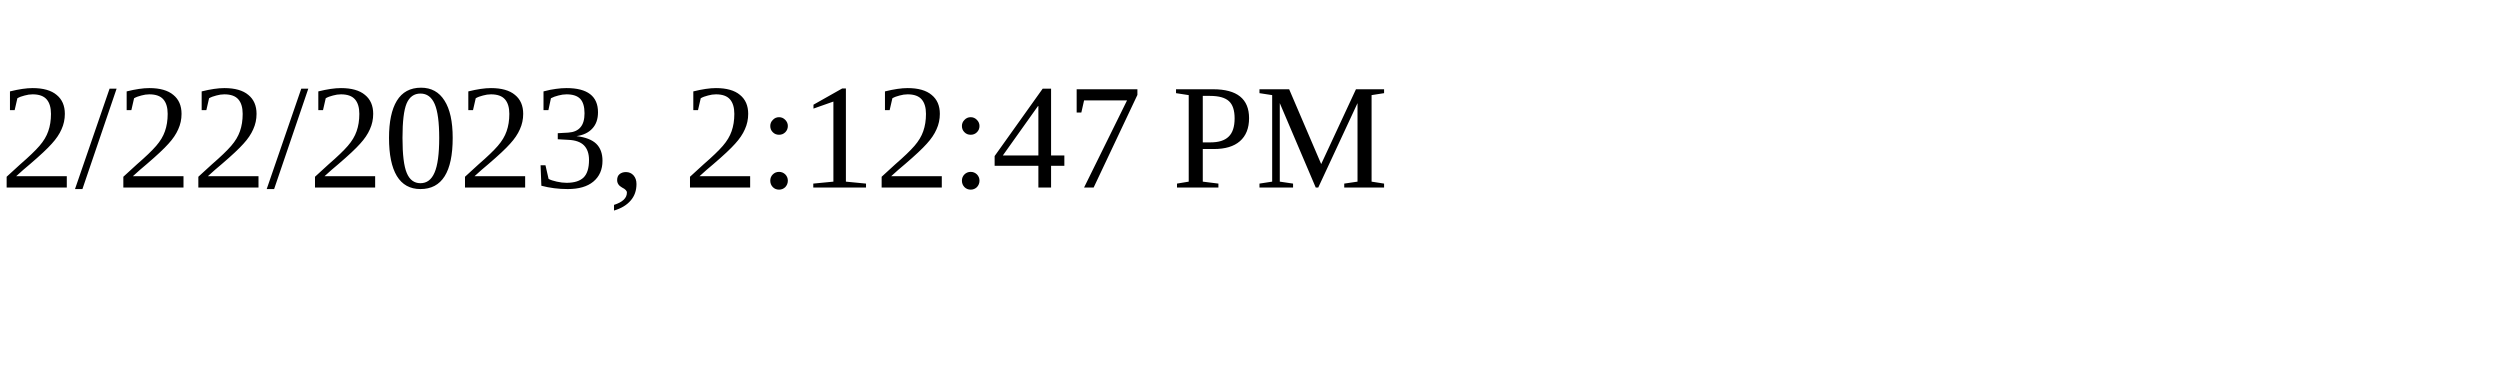
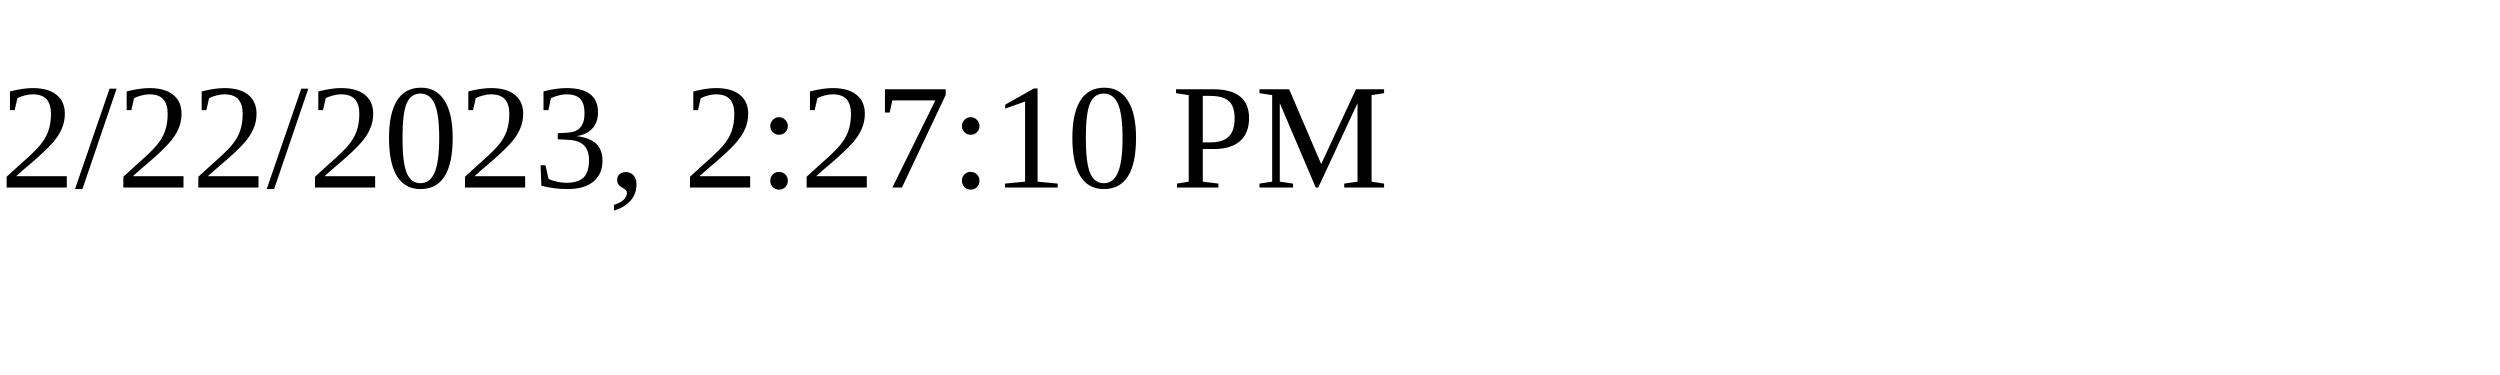
<svg xmlns="http://www.w3.org/2000/svg" height="30" width="200">
-   <text x="0" y="15">2/22/2023, 2:12:47 PM</text>
+   <text x="0" y="15">2/22/2023, 2:27:10 PM</text>
</svg>
